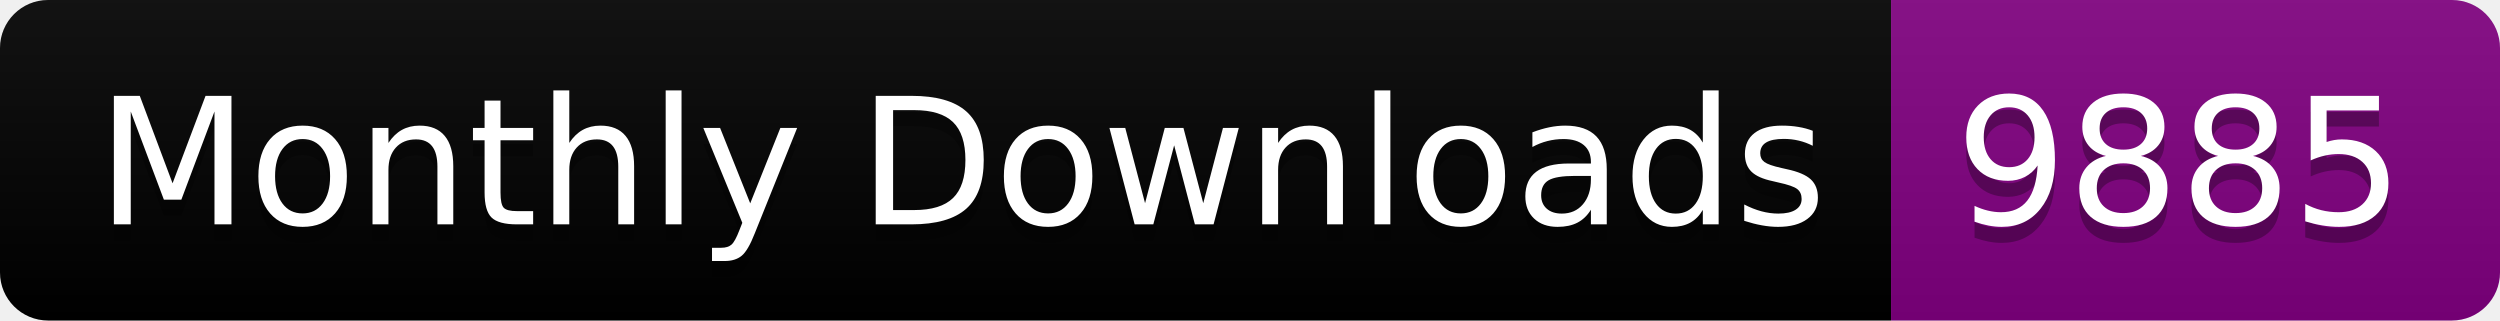
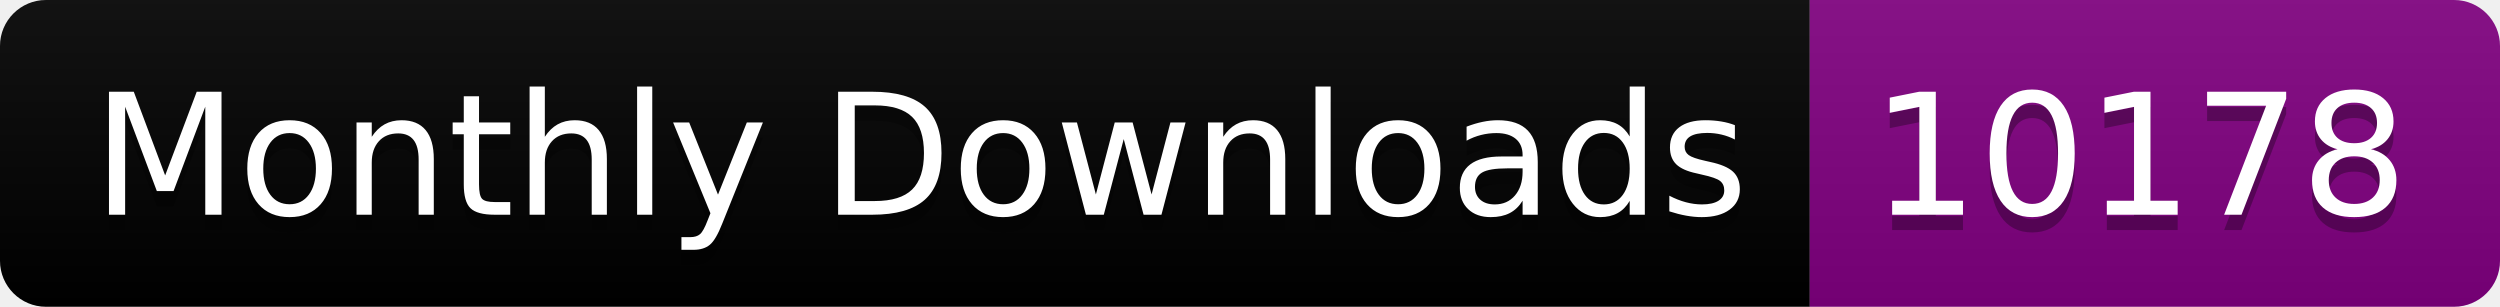
- <svg xmlns="http://www.w3.org/2000/svg" width="156.0" height="20">
+ <svg xmlns="http://www.w3.org/2000/svg" width="163.0" height="20">
  <linearGradient id="smooth" x2="0" y2="100%">
    <stop offset="0" stop-color="#bbb" stop-opacity=".1" />
    <stop offset="1" stop-opacity=".1" />
  </linearGradient>
  <clipPath id="round">
-     <rect width="156.0" height="20" rx="3" fill="#fff" />
+     <rect width="163.0" height="20" rx="3" fill="#fff" />
  </clipPath>
  <g clip-path="url(#round)">
    <rect width="118.0" height="20" fill="black" />
-     <rect x="118.0" width="38.0" height="20" fill="purple" />
-     <rect width="156.0" height="20" fill="url(#smooth)" />
+     <rect x="118.0" width="45.0" height="20" fill="purple" />
+     <rect width="163.0" height="20" fill="url(#smooth)" />
  </g>
  <g fill="#fff" text-anchor="middle" font-family="DejaVu Sans,Verdana,Geneva,sans-serif" font-size="110">
    <text x="600.0" y="150" fill="#010101" fill-opacity=".3" transform="scale(0.1)" textLength="1080.0" lengthAdjust="spacing">Monthly Downloads</text>
    <text x="600.0" y="140" transform="scale(0.1)" textLength="1080.0" lengthAdjust="spacing">Monthly Downloads</text>
-     <text x="1360.0" y="150" fill="#010101" fill-opacity=".3" transform="scale(0.1)" textLength="280.0" lengthAdjust="spacing">9885</text>
-     <text x="1360.0" y="140" transform="scale(0.1)" textLength="280.0" lengthAdjust="spacing">9885</text>
+     <text x="1395.0" y="150" fill="#010101" fill-opacity=".3" transform="scale(0.1)" textLength="350.0" lengthAdjust="spacing">10178</text>
+     <text x="1395.0" y="140" transform="scale(0.1)" textLength="350.0" lengthAdjust="spacing">10178</text>
  </g>
</svg>
